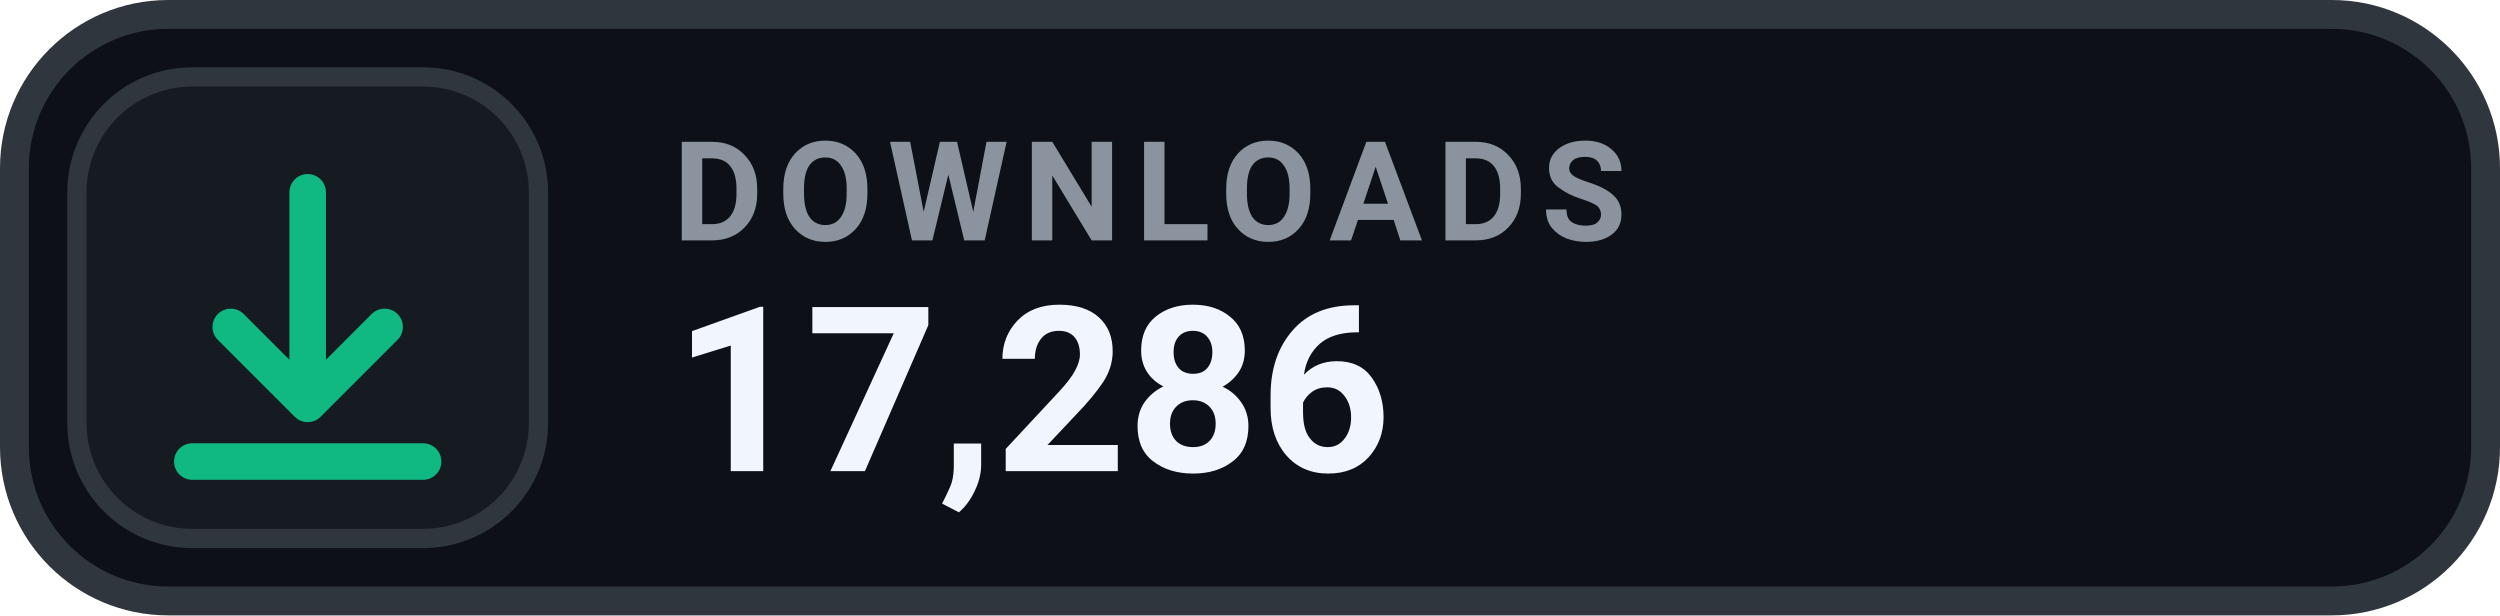
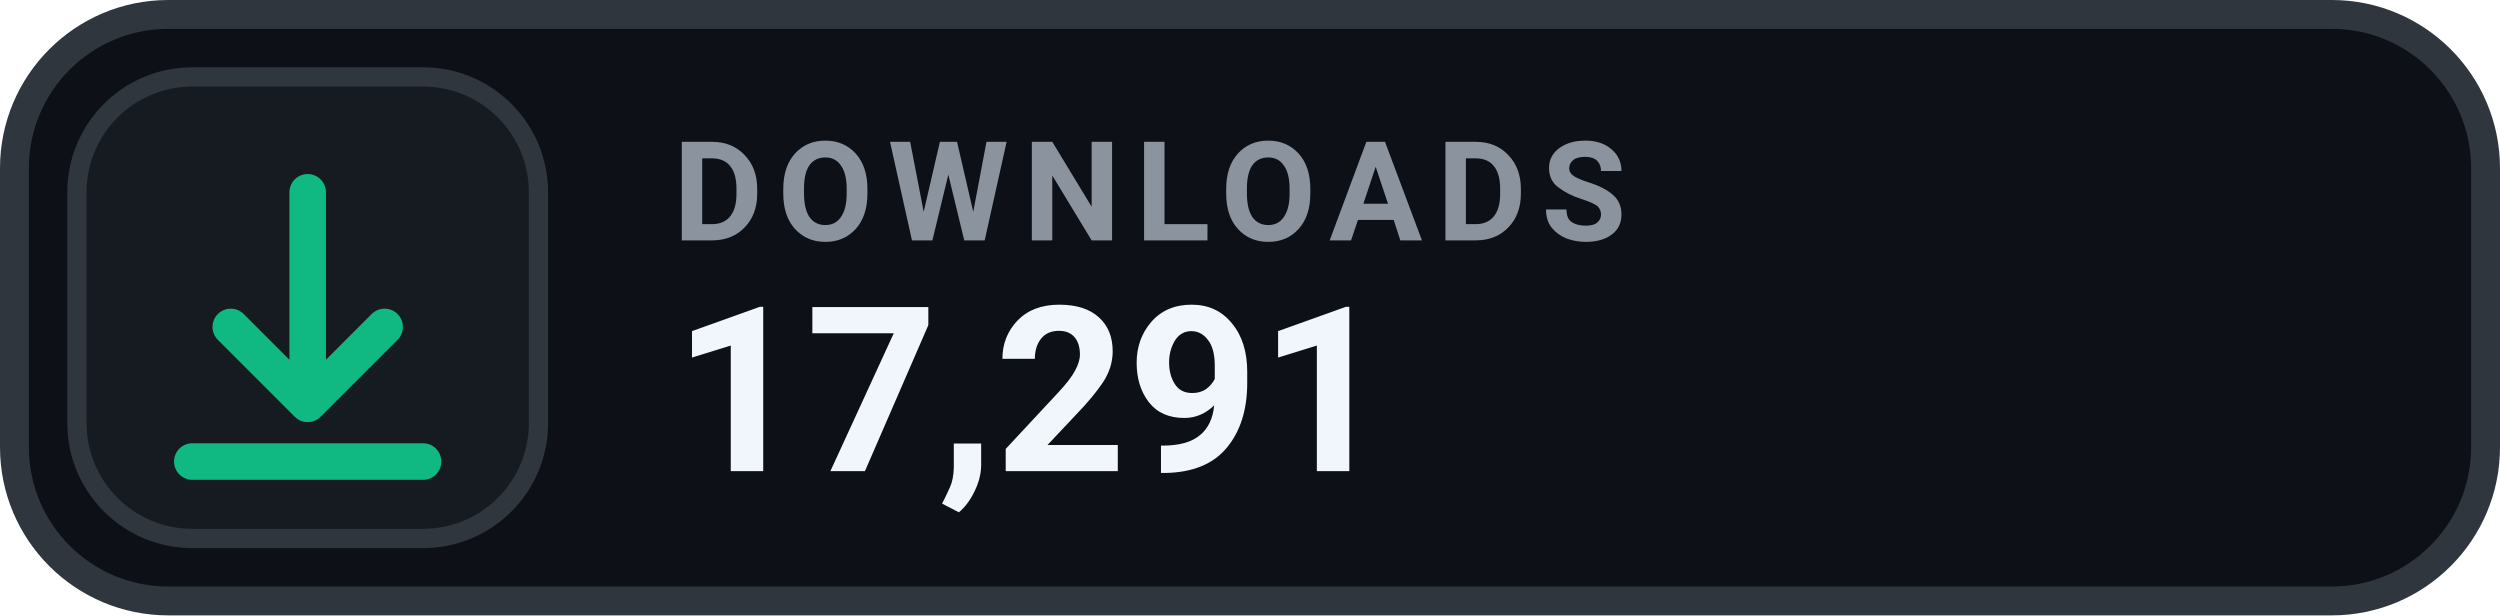
- <svg xmlns="http://www.w3.org/2000/svg" width="130" height="32" viewBox="0 0 130 32" role="img" aria-label="DOWNLOADS 17,286">
+ <svg xmlns="http://www.w3.org/2000/svg" width="130" height="32" viewBox="0 0 130 32" role="img" aria-label="DOWNLOADS 17,291">
  <rect x=".75" y=".75" width="128.5" height="30.5" rx="8" fill="#0D1117" stroke="#30363D" stroke-width="1.5" />
  <rect x="4" y="4" width="24" height="24" rx="6" fill="#161B22" stroke="#30363D" stroke-width="1" />
  <g transform="translate(16 16)" style="color:#10B981;">
    <path d="M0 -6 v11 m0 0 l4 -4 m-4 4 l-4 -4 M-6 8 h12" fill="none" stroke="currentColor" stroke-width="1.9" stroke-linecap="round" stroke-linejoin="round" />
  </g>
  <text x="35" y="12.5" fill="#8B949E" font-family="-apple-system,BlinkMacSystemFont,'Segoe UI',Roboto,Helvetica,Arial,sans-serif" font-size="7.2" font-weight="700" letter-spacing=".75">DOWNLOADS</text>
-   <text x="35" y="24.5" fill="#F0F6FC" font-family="-apple-system,BlinkMacSystemFont,'Segoe UI',Roboto,Helvetica,Arial,sans-serif" font-size="12" font-weight="700">17,286</text>
+   <text x="35" y="24.5" fill="#F0F6FC" font-family="-apple-system,BlinkMacSystemFont,'Segoe UI',Roboto,Helvetica,Arial,sans-serif" font-size="12" font-weight="700">17,291</text>
</svg>
